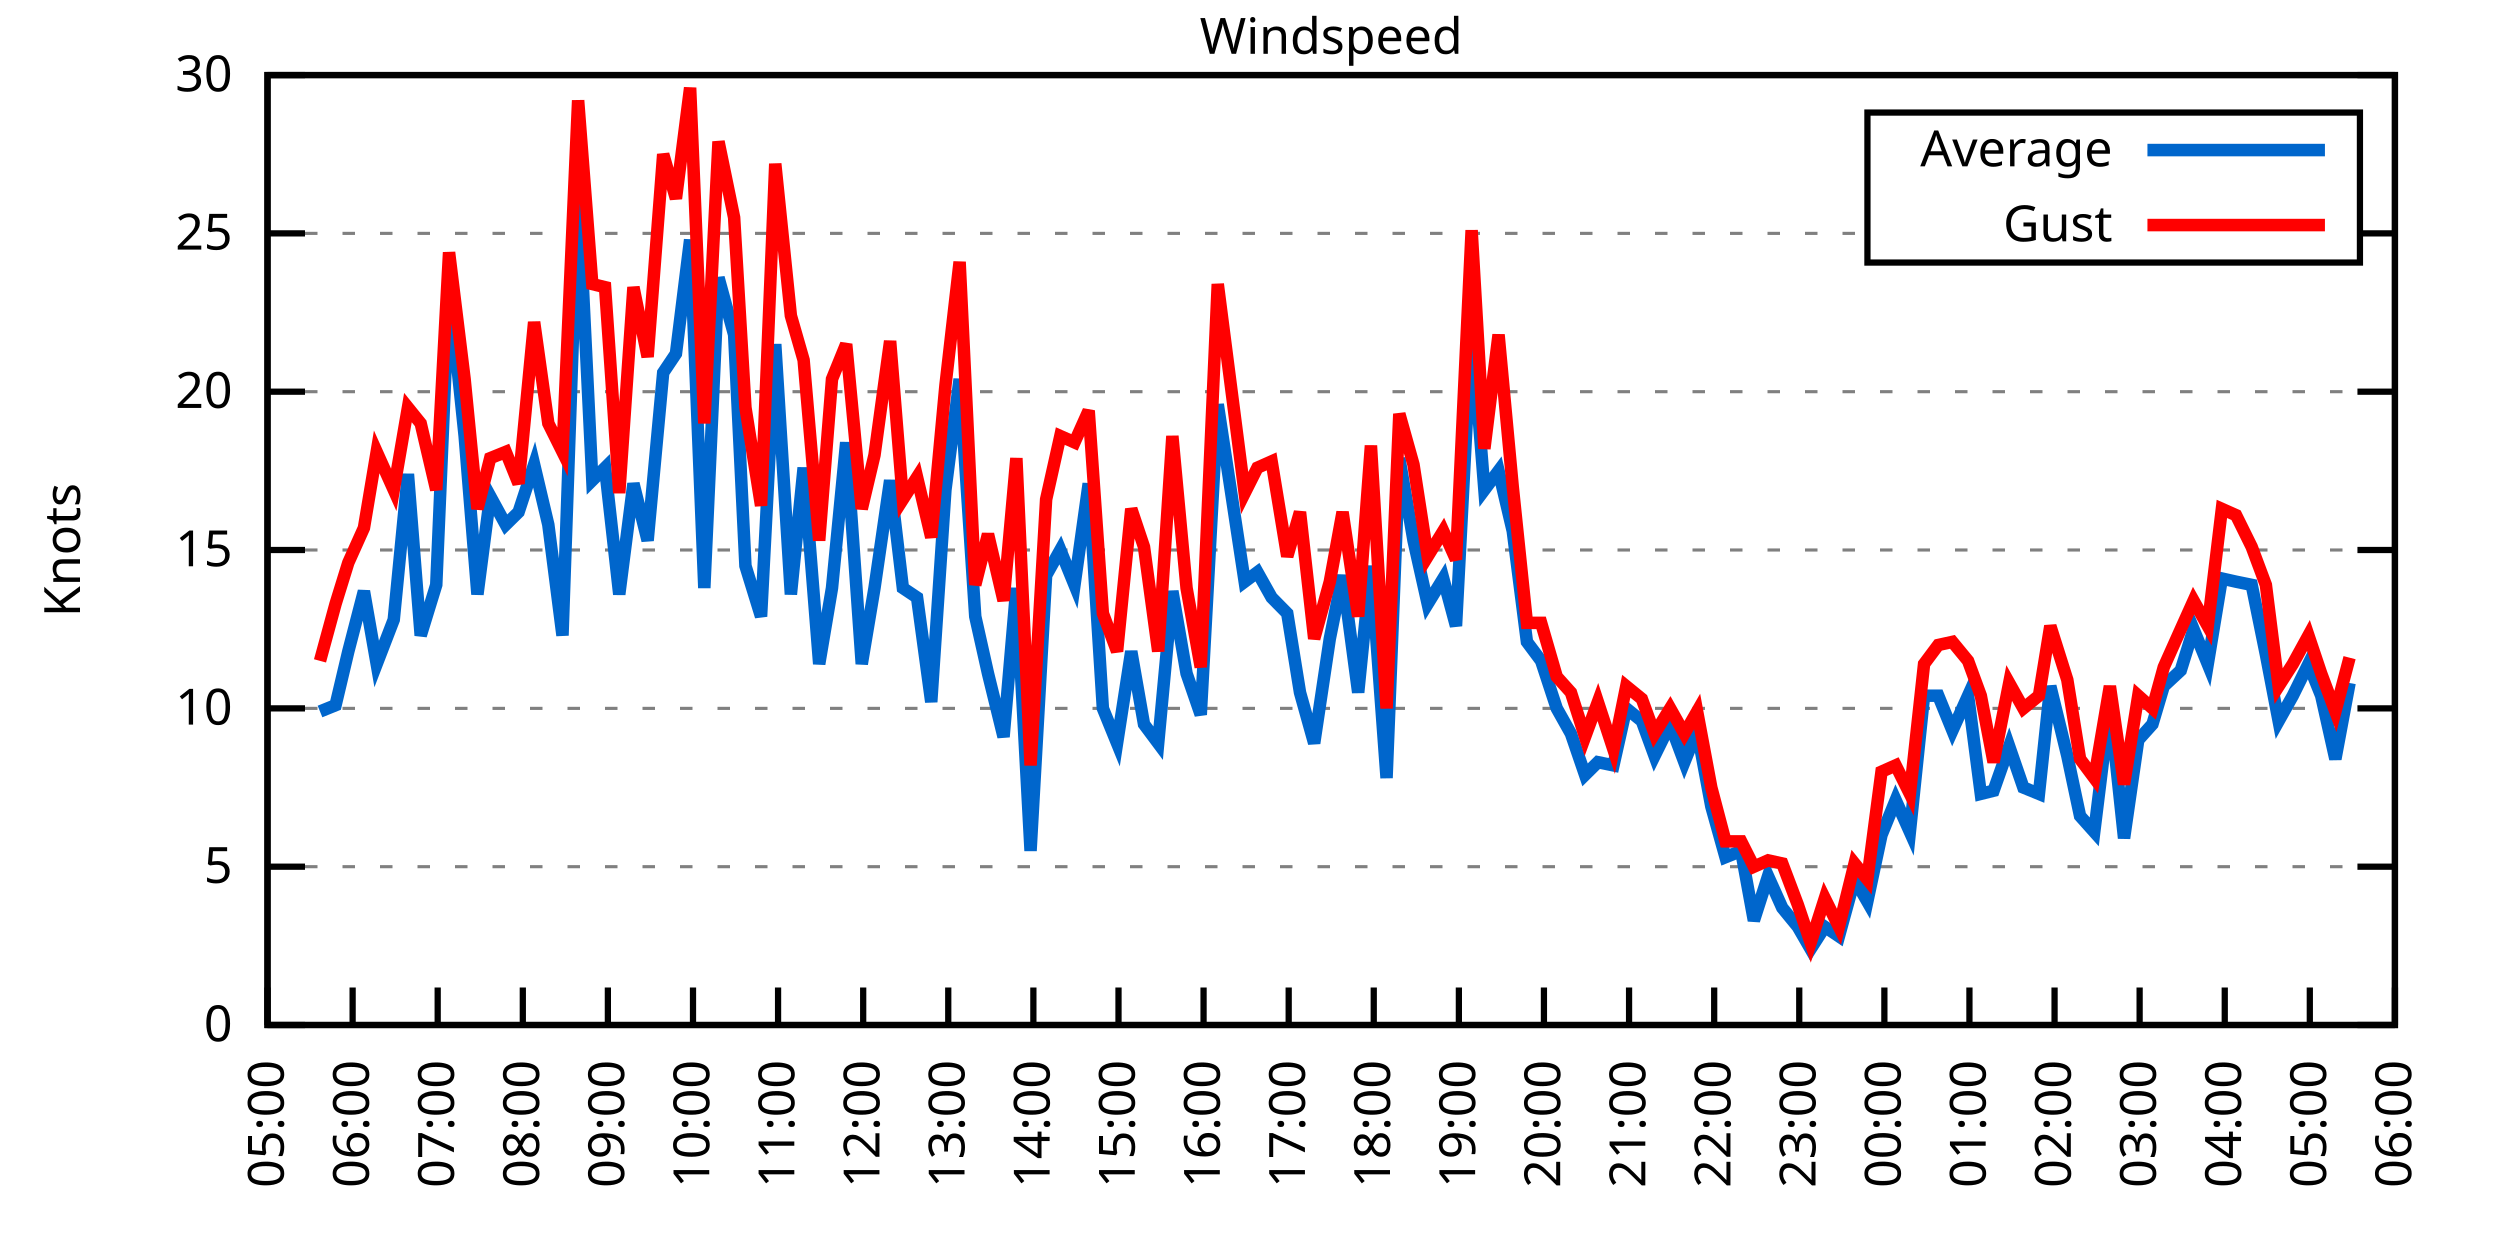
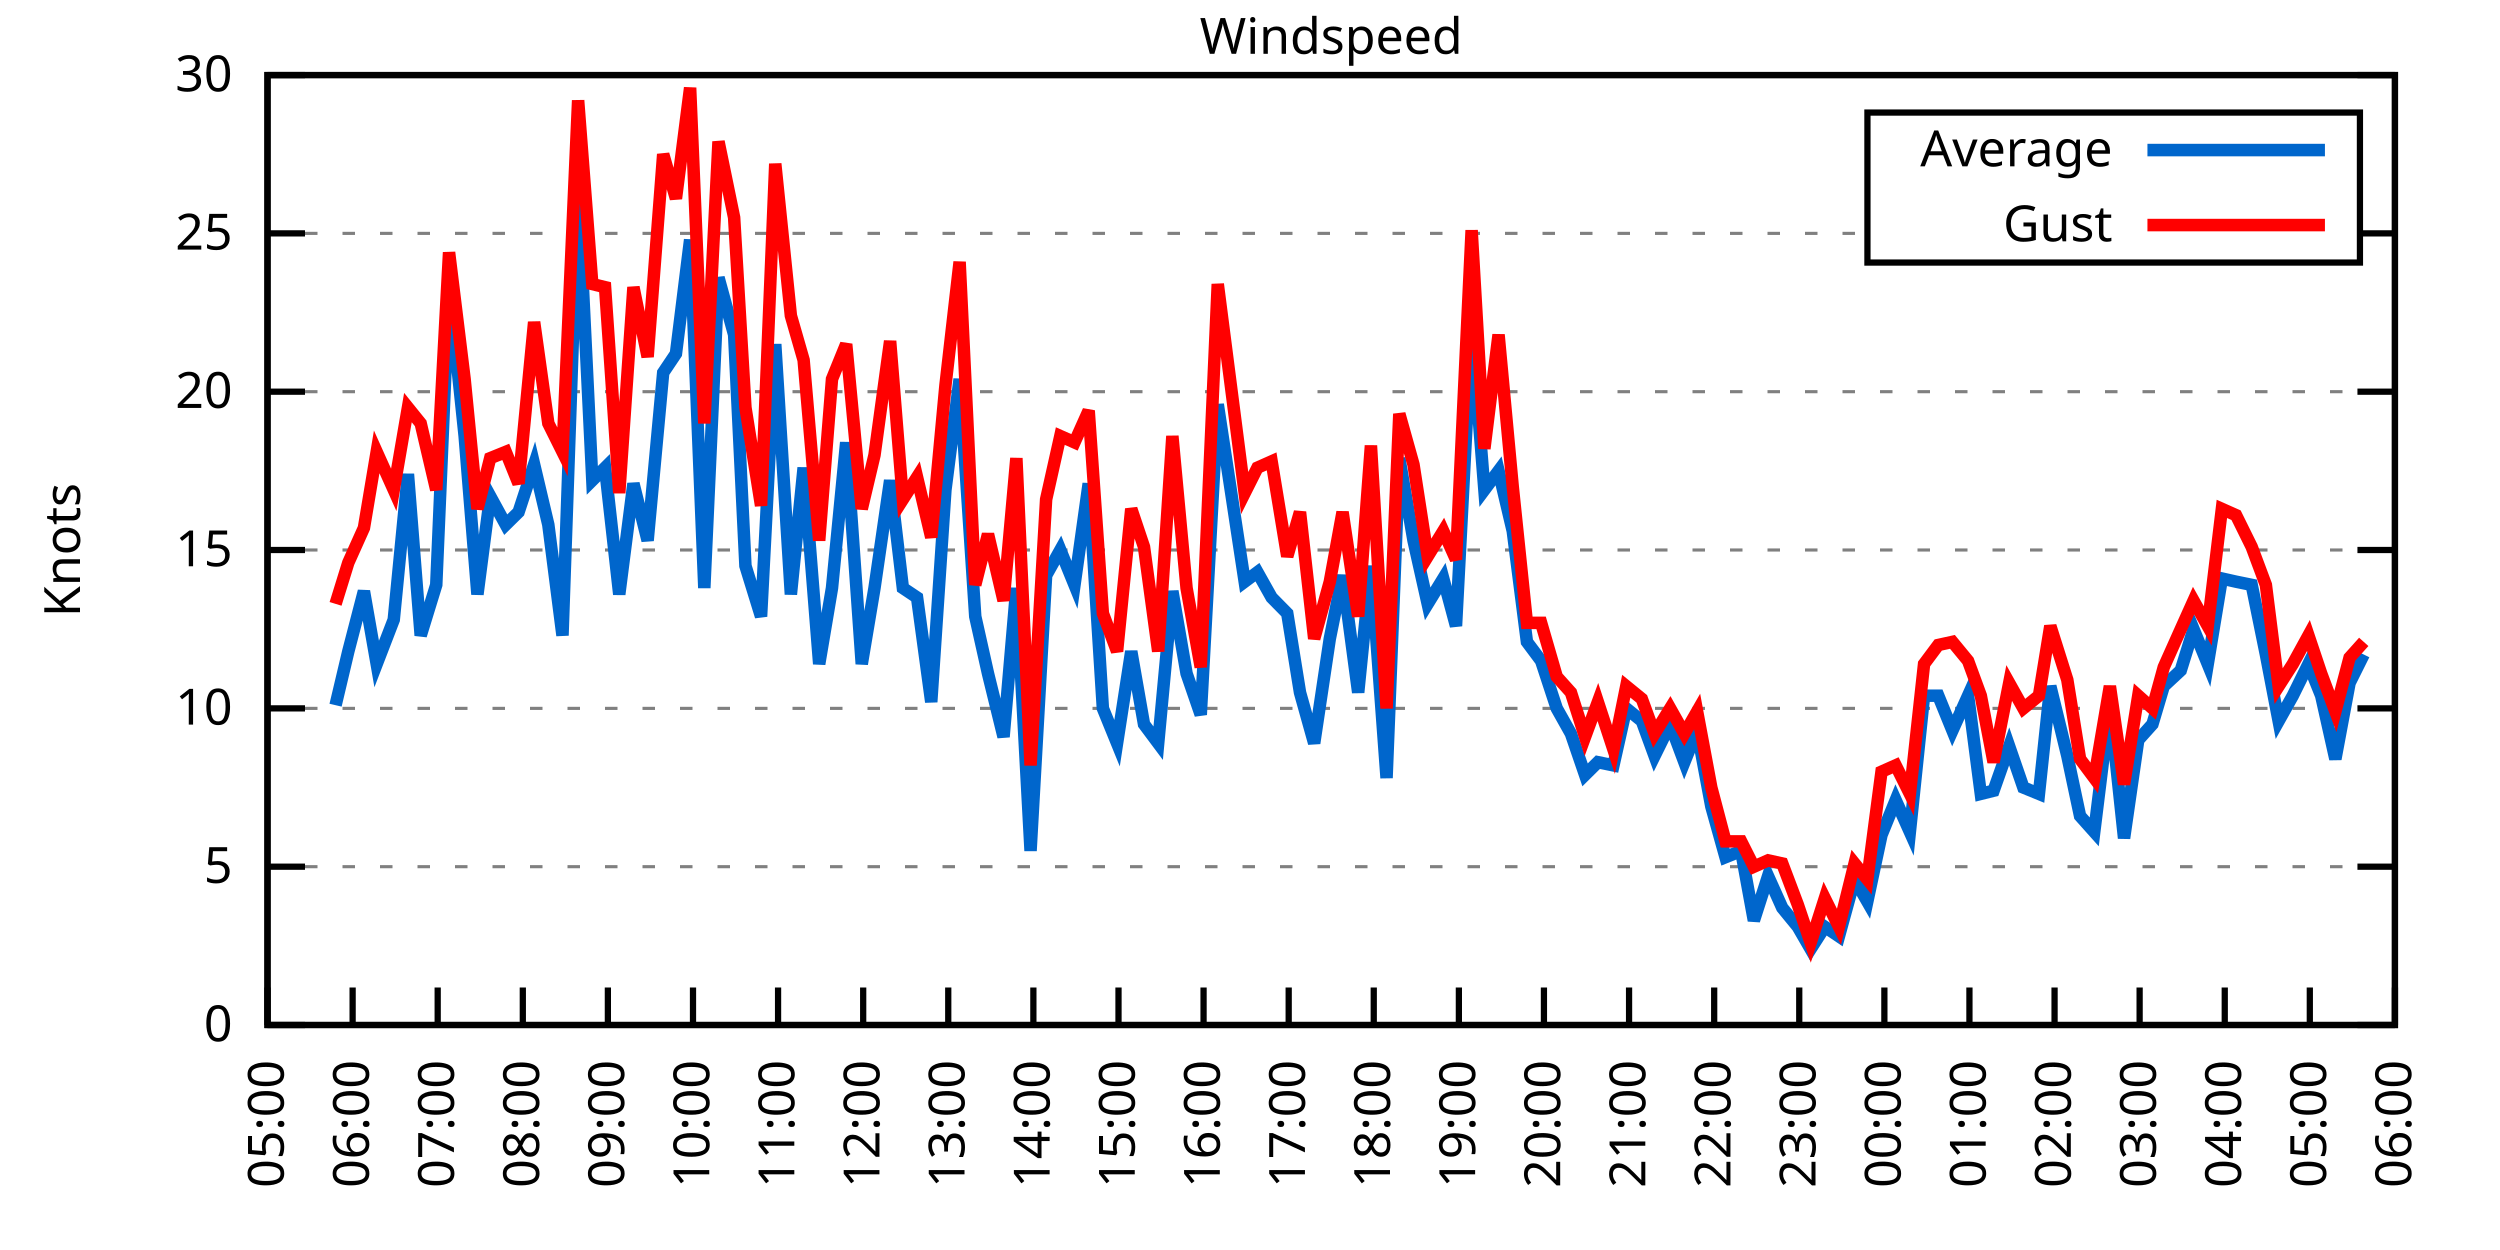
<svg xmlns="http://www.w3.org/2000/svg" xmlns:xlink="http://www.w3.org/1999/xlink" width="400" height="200" viewBox="0 0 400 200">
  <g id="gnuplot_canvas">
    <rect x="0" y="0" width="400" height="200" fill="none" />
    <defs>
      <circle id="gpDot" r="0.5" stroke-width="0.5" stroke="currentColor" />
      <path id="gpPt0" stroke-width="0.333" stroke="currentColor" d="M-1,0 h2 M0,-1 v2" />
      <path id="gpPt1" stroke-width="0.333" stroke="currentColor" d="M-1,-1 L1,1 M1,-1 L-1,1" />
      <path id="gpPt2" stroke-width="0.333" stroke="currentColor" d="M-1,0 L1,0 M0,-1 L0,1 M-1,-1 L1,1 M-1,1 L1,-1" />
      <rect id="gpPt3" stroke-width="0.333" stroke="currentColor" x="-1" y="-1" width="2" height="2" />
      <rect id="gpPt4" stroke-width="0.333" stroke="currentColor" fill="currentColor" x="-1" y="-1" width="2" height="2" />
      <circle id="gpPt5" stroke-width="0.333" stroke="currentColor" cx="0" cy="0" r="1" />
      <use xlink:href="#gpPt5" id="gpPt6" fill="currentColor" stroke="none" />
      <path id="gpPt7" stroke-width="0.333" stroke="currentColor" d="M0,-1.33 L-1.33,0.67 L1.33,0.67 z" />
      <use xlink:href="#gpPt7" id="gpPt8" fill="currentColor" stroke="none" />
      <use xlink:href="#gpPt7" id="gpPt9" stroke="currentColor" transform="rotate(180)" />
      <use xlink:href="#gpPt9" id="gpPt10" fill="currentColor" stroke="none" />
      <use xlink:href="#gpPt3" id="gpPt11" stroke="currentColor" transform="rotate(45)" />
      <use xlink:href="#gpPt11" id="gpPt12" fill="currentColor" stroke="none" />
      <path id="gpPt13" stroke-width="0.333" stroke="currentColor" d="M0,1.330 L1.265,0.411 L0.782,-1.067 L-0.782,-1.076 L-1.265,0.411 z" />
      <use xlink:href="#gpPt13" id="gpPt14" fill="currentColor" stroke="none" />
      <filter id="textbox" filterUnits="objectBoundingBox" x="0" y="0" height="1" width="1">
        <feFlood flood-color="white" flood-opacity="1" result="bgnd" />
        <feComposite in="SourceGraphic" in2="bgnd" operator="atop" />
      </filter>
      <filter id="greybox" filterUnits="objectBoundingBox" x="0" y="0" height="1" width="1">
        <feFlood flood-color="lightgrey" flood-opacity="1" result="grey" />
        <feComposite in="SourceGraphic" in2="grey" operator="atop" />
      </filter>
    </defs>
    <g fill="none" color="white" stroke="currentColor" stroke-width="1.00" stroke-linecap="butt" stroke-linejoin="miter">
</g>
    <g fill="none" color="black" stroke="currentColor" stroke-width="1.00" stroke-linecap="butt" stroke-linejoin="miter">
      <g stroke="none" shape-rendering="crispEdges">
        <polygon fill="rgb(255, 255, 255)" points="42.80,164.00 383.18,164.00 383.18,12.02 42.80,12.02 " />
      </g>
    </g>
    <g fill="none" color="black" stroke="currentColor" stroke-width="1.00" stroke-linecap="butt" stroke-linejoin="miter">
</g>
    <g fill="none" color="black" stroke="black" stroke-width="0.50" stroke-linecap="butt" stroke-linejoin="miter">
</g>
    <g fill="none" color="gray" stroke="currentColor" stroke-width="0.50" stroke-linecap="butt" stroke-linejoin="miter">
      <path stroke="gray" stroke-dasharray="2,4" class="gridline" d="M42.80,164.00 L383.19,164.00  " />
    </g>
    <g fill="none" color="gray" stroke="gray" stroke-width="1.00" stroke-linecap="butt" stroke-linejoin="miter">
</g>
    <g fill="none" color="black" stroke="currentColor" stroke-width="1.00" stroke-linecap="butt" stroke-linejoin="miter">
      <path stroke="black" d="M42.80,164.00 L48.80,164.00 M383.19,164.00 L377.19,164.00  " />
      <g transform="translate(37.20,166.60)" stroke="none" fill="black" font-family="Sans" font-size="8.00" text-anchor="end">
        <text>
          <tspan font-family="Sans"> 0</tspan>
        </text>
      </g>
    </g>
    <g fill="none" color="black" stroke="currentColor" stroke-width="1.00" stroke-linecap="butt" stroke-linejoin="miter">
</g>
    <g fill="none" color="black" stroke="black" stroke-width="0.50" stroke-linecap="butt" stroke-linejoin="miter">
</g>
    <g fill="none" color="gray" stroke="currentColor" stroke-width="0.50" stroke-linecap="butt" stroke-linejoin="miter">
      <path stroke="gray" stroke-dasharray="2,4" class="gridline" d="M42.80,138.67 L383.19,138.67  " />
    </g>
    <g fill="none" color="gray" stroke="gray" stroke-width="1.00" stroke-linecap="butt" stroke-linejoin="miter">
</g>
    <g fill="none" color="black" stroke="currentColor" stroke-width="1.00" stroke-linecap="butt" stroke-linejoin="miter">
      <path stroke="black" d="M42.80,138.67 L48.80,138.67 M383.19,138.67 L377.19,138.67  " />
      <g transform="translate(37.20,141.27)" stroke="none" fill="black" font-family="Sans" font-size="8.00" text-anchor="end">
        <text>
          <tspan font-family="Sans"> 5</tspan>
        </text>
      </g>
    </g>
    <g fill="none" color="black" stroke="currentColor" stroke-width="1.00" stroke-linecap="butt" stroke-linejoin="miter">
</g>
    <g fill="none" color="black" stroke="black" stroke-width="0.50" stroke-linecap="butt" stroke-linejoin="miter">
</g>
    <g fill="none" color="gray" stroke="currentColor" stroke-width="0.50" stroke-linecap="butt" stroke-linejoin="miter">
      <path stroke="gray" stroke-dasharray="2,4" class="gridline" d="M42.80,113.34 L383.19,113.34  " />
    </g>
    <g fill="none" color="gray" stroke="gray" stroke-width="1.00" stroke-linecap="butt" stroke-linejoin="miter">
</g>
    <g fill="none" color="black" stroke="currentColor" stroke-width="1.00" stroke-linecap="butt" stroke-linejoin="miter">
      <path stroke="black" d="M42.80,113.34 L48.80,113.34 M383.19,113.34 L377.19,113.34  " />
      <g transform="translate(37.20,115.94)" stroke="none" fill="black" font-family="Sans" font-size="8.00" text-anchor="end">
        <text>
          <tspan font-family="Sans"> 10</tspan>
        </text>
      </g>
    </g>
    <g fill="none" color="black" stroke="currentColor" stroke-width="1.00" stroke-linecap="butt" stroke-linejoin="miter">
</g>
    <g fill="none" color="black" stroke="black" stroke-width="0.50" stroke-linecap="butt" stroke-linejoin="miter">
</g>
    <g fill="none" color="gray" stroke="currentColor" stroke-width="0.50" stroke-linecap="butt" stroke-linejoin="miter">
      <path stroke="gray" stroke-dasharray="2,4" class="gridline" d="M42.80,88.00 L383.19,88.00  " />
    </g>
    <g fill="none" color="gray" stroke="gray" stroke-width="1.00" stroke-linecap="butt" stroke-linejoin="miter">
</g>
    <g fill="none" color="black" stroke="currentColor" stroke-width="1.00" stroke-linecap="butt" stroke-linejoin="miter">
      <path stroke="black" d="M42.80,88.00 L48.80,88.00 M383.19,88.00 L377.19,88.00  " />
      <g transform="translate(37.20,90.60)" stroke="none" fill="black" font-family="Sans" font-size="8.00" text-anchor="end">
        <text>
          <tspan font-family="Sans"> 15</tspan>
        </text>
      </g>
    </g>
    <g fill="none" color="black" stroke="currentColor" stroke-width="1.00" stroke-linecap="butt" stroke-linejoin="miter">
</g>
    <g fill="none" color="black" stroke="black" stroke-width="0.50" stroke-linecap="butt" stroke-linejoin="miter">
</g>
    <g fill="none" color="gray" stroke="currentColor" stroke-width="0.50" stroke-linecap="butt" stroke-linejoin="miter">
      <path stroke="gray" stroke-dasharray="2,4" class="gridline" d="M42.80,62.67 L383.19,62.67  " />
    </g>
    <g fill="none" color="gray" stroke="gray" stroke-width="1.00" stroke-linecap="butt" stroke-linejoin="miter">
</g>
    <g fill="none" color="black" stroke="currentColor" stroke-width="1.00" stroke-linecap="butt" stroke-linejoin="miter">
      <path stroke="black" d="M42.80,62.67 L48.80,62.67 M383.19,62.67 L377.19,62.67  " />
      <g transform="translate(37.20,65.27)" stroke="none" fill="black" font-family="Sans" font-size="8.00" text-anchor="end">
        <text>
          <tspan font-family="Sans"> 20</tspan>
        </text>
      </g>
    </g>
    <g fill="none" color="black" stroke="currentColor" stroke-width="1.00" stroke-linecap="butt" stroke-linejoin="miter">
</g>
    <g fill="none" color="black" stroke="black" stroke-width="0.50" stroke-linecap="butt" stroke-linejoin="miter">
</g>
    <g fill="none" color="gray" stroke="currentColor" stroke-width="0.50" stroke-linecap="butt" stroke-linejoin="miter">
      <path stroke="gray" stroke-dasharray="2,4" class="gridline" d="M42.80,37.34 L298.79,37.34 M377.59,37.34 L383.19,37.34  " />
    </g>
    <g fill="none" color="gray" stroke="gray" stroke-width="1.00" stroke-linecap="butt" stroke-linejoin="miter">
</g>
    <g fill="none" color="black" stroke="currentColor" stroke-width="1.00" stroke-linecap="butt" stroke-linejoin="miter">
      <path stroke="black" d="M42.80,37.34 L48.80,37.34 M383.19,37.34 L377.19,37.34  " />
      <g transform="translate(37.20,39.94)" stroke="none" fill="black" font-family="Sans" font-size="8.00" text-anchor="end">
        <text>
          <tspan font-family="Sans"> 25</tspan>
        </text>
      </g>
    </g>
    <g fill="none" color="black" stroke="currentColor" stroke-width="1.00" stroke-linecap="butt" stroke-linejoin="miter">
</g>
    <g fill="none" color="black" stroke="black" stroke-width="0.50" stroke-linecap="butt" stroke-linejoin="miter">
</g>
    <g fill="none" color="gray" stroke="currentColor" stroke-width="0.50" stroke-linecap="butt" stroke-linejoin="miter">
      <path stroke="gray" stroke-dasharray="2,4" class="gridline" d="M42.80,12.01 L383.19,12.01  " />
    </g>
    <g fill="none" color="gray" stroke="gray" stroke-width="1.00" stroke-linecap="butt" stroke-linejoin="miter">
</g>
    <g fill="none" color="black" stroke="currentColor" stroke-width="1.00" stroke-linecap="butt" stroke-linejoin="miter">
      <path stroke="black" d="M42.80,12.01 L48.80,12.01 M383.19,12.01 L377.19,12.01  " />
      <g transform="translate(37.20,14.61)" stroke="none" fill="black" font-family="Sans" font-size="8.00" text-anchor="end">
        <text>
          <tspan font-family="Sans"> 30</tspan>
        </text>
      </g>
    </g>
    <g fill="none" color="black" stroke="currentColor" stroke-width="1.00" stroke-linecap="butt" stroke-linejoin="miter">
      <path stroke="black" d="M42.80,164.00 L42.80,158.00  " />
      <g transform="translate(45.40,169.60) rotate(270.00)" stroke="none" fill="black" font-family="Sans" font-size="8.00" text-anchor="end">
        <text>
          <tspan font-family="Sans">05:00</tspan>
        </text>
      </g>
    </g>
    <g fill="none" color="black" stroke="currentColor" stroke-width="1.00" stroke-linecap="butt" stroke-linejoin="miter">
      <path stroke="black" d="M56.42,164.00 L56.42,158.00  " />
      <g transform="translate(59.02,169.60) rotate(270.00)" stroke="none" fill="black" font-family="Sans" font-size="8.00" text-anchor="end">
        <text>
          <tspan font-family="Sans">06:00</tspan>
        </text>
      </g>
    </g>
    <g fill="none" color="black" stroke="currentColor" stroke-width="1.00" stroke-linecap="butt" stroke-linejoin="miter">
      <path stroke="black" d="M70.03,164.00 L70.03,158.00  " />
      <g transform="translate(72.63,169.60) rotate(270.00)" stroke="none" fill="black" font-family="Sans" font-size="8.00" text-anchor="end">
        <text>
          <tspan font-family="Sans">07:00</tspan>
        </text>
      </g>
    </g>
    <g fill="none" color="black" stroke="currentColor" stroke-width="1.00" stroke-linecap="butt" stroke-linejoin="miter">
      <path stroke="black" d="M83.65,164.00 L83.65,158.00  " />
      <g transform="translate(86.25,169.60) rotate(270.00)" stroke="none" fill="black" font-family="Sans" font-size="8.00" text-anchor="end">
        <text>
          <tspan font-family="Sans">08:00</tspan>
        </text>
      </g>
    </g>
    <g fill="none" color="black" stroke="currentColor" stroke-width="1.00" stroke-linecap="butt" stroke-linejoin="miter">
      <path stroke="black" d="M97.26,164.00 L97.26,158.00  " />
      <g transform="translate(99.86,169.60) rotate(270.00)" stroke="none" fill="black" font-family="Sans" font-size="8.00" text-anchor="end">
        <text>
          <tspan font-family="Sans">09:00</tspan>
        </text>
      </g>
    </g>
    <g fill="none" color="black" stroke="currentColor" stroke-width="1.00" stroke-linecap="butt" stroke-linejoin="miter">
      <path stroke="black" d="M110.88,164.00 L110.88,158.00  " />
      <g transform="translate(113.48,169.60) rotate(270.00)" stroke="none" fill="black" font-family="Sans" font-size="8.00" text-anchor="end">
        <text>
          <tspan font-family="Sans">10:00</tspan>
        </text>
      </g>
    </g>
    <g fill="none" color="black" stroke="currentColor" stroke-width="1.00" stroke-linecap="butt" stroke-linejoin="miter">
      <path stroke="black" d="M124.49,164.00 L124.49,158.00  " />
      <g transform="translate(127.09,169.60) rotate(270.00)" stroke="none" fill="black" font-family="Sans" font-size="8.00" text-anchor="end">
        <text>
          <tspan font-family="Sans">11:00</tspan>
        </text>
      </g>
    </g>
    <g fill="none" color="black" stroke="currentColor" stroke-width="1.00" stroke-linecap="butt" stroke-linejoin="miter">
      <path stroke="black" d="M138.11,164.00 L138.11,158.00  " />
      <g transform="translate(140.71,169.60) rotate(270.00)" stroke="none" fill="black" font-family="Sans" font-size="8.00" text-anchor="end">
        <text>
          <tspan font-family="Sans">12:00</tspan>
        </text>
      </g>
    </g>
    <g fill="none" color="black" stroke="currentColor" stroke-width="1.00" stroke-linecap="butt" stroke-linejoin="miter">
      <path stroke="black" d="M151.72,164.00 L151.72,158.00  " />
      <g transform="translate(154.32,169.60) rotate(270.00)" stroke="none" fill="black" font-family="Sans" font-size="8.00" text-anchor="end">
        <text>
          <tspan font-family="Sans">13:00</tspan>
        </text>
      </g>
    </g>
    <g fill="none" color="black" stroke="currentColor" stroke-width="1.00" stroke-linecap="butt" stroke-linejoin="miter">
      <path stroke="black" d="M165.34,164.00 L165.34,158.00  " />
      <g transform="translate(167.94,169.60) rotate(270.00)" stroke="none" fill="black" font-family="Sans" font-size="8.00" text-anchor="end">
        <text>
          <tspan font-family="Sans">14:00</tspan>
        </text>
      </g>
    </g>
    <g fill="none" color="black" stroke="currentColor" stroke-width="1.00" stroke-linecap="butt" stroke-linejoin="miter">
      <path stroke="black" d="M178.96,164.00 L178.96,158.00  " />
      <g transform="translate(181.56,169.60) rotate(270.00)" stroke="none" fill="black" font-family="Sans" font-size="8.00" text-anchor="end">
        <text>
          <tspan font-family="Sans">15:00</tspan>
        </text>
      </g>
    </g>
    <g fill="none" color="black" stroke="currentColor" stroke-width="1.00" stroke-linecap="butt" stroke-linejoin="miter">
      <path stroke="black" d="M192.57,164.00 L192.57,158.00  " />
      <g transform="translate(195.17,169.60) rotate(270.00)" stroke="none" fill="black" font-family="Sans" font-size="8.00" text-anchor="end">
        <text>
          <tspan font-family="Sans">16:00</tspan>
        </text>
      </g>
    </g>
    <g fill="none" color="black" stroke="currentColor" stroke-width="1.00" stroke-linecap="butt" stroke-linejoin="miter">
      <path stroke="black" d="M206.19,164.00 L206.19,158.00  " />
      <g transform="translate(208.79,169.60) rotate(270.00)" stroke="none" fill="black" font-family="Sans" font-size="8.00" text-anchor="end">
        <text>
          <tspan font-family="Sans">17:00</tspan>
        </text>
      </g>
    </g>
    <g fill="none" color="black" stroke="currentColor" stroke-width="1.00" stroke-linecap="butt" stroke-linejoin="miter">
      <path stroke="black" d="M219.80,164.00 L219.80,158.00  " />
      <g transform="translate(222.40,169.60) rotate(270.00)" stroke="none" fill="black" font-family="Sans" font-size="8.00" text-anchor="end">
        <text>
          <tspan font-family="Sans">18:00</tspan>
        </text>
      </g>
    </g>
    <g fill="none" color="black" stroke="currentColor" stroke-width="1.00" stroke-linecap="butt" stroke-linejoin="miter">
      <path stroke="black" d="M233.42,164.00 L233.42,158.00  " />
      <g transform="translate(236.02,169.60) rotate(270.00)" stroke="none" fill="black" font-family="Sans" font-size="8.00" text-anchor="end">
        <text>
          <tspan font-family="Sans">19:00</tspan>
        </text>
      </g>
    </g>
    <g fill="none" color="black" stroke="currentColor" stroke-width="1.00" stroke-linecap="butt" stroke-linejoin="miter">
      <path stroke="black" d="M247.03,164.00 L247.03,158.00  " />
      <g transform="translate(249.63,169.60) rotate(270.00)" stroke="none" fill="black" font-family="Sans" font-size="8.00" text-anchor="end">
        <text>
          <tspan font-family="Sans">20:00</tspan>
        </text>
      </g>
    </g>
    <g fill="none" color="black" stroke="currentColor" stroke-width="1.00" stroke-linecap="butt" stroke-linejoin="miter">
      <path stroke="black" d="M260.65,164.00 L260.65,158.00  " />
      <g transform="translate(263.25,169.60) rotate(270.00)" stroke="none" fill="black" font-family="Sans" font-size="8.00" text-anchor="end">
        <text>
          <tspan font-family="Sans">21:00</tspan>
        </text>
      </g>
    </g>
    <g fill="none" color="black" stroke="currentColor" stroke-width="1.00" stroke-linecap="butt" stroke-linejoin="miter">
      <path stroke="black" d="M274.27,164.00 L274.27,158.00  " />
      <g transform="translate(276.87,169.60) rotate(270.00)" stroke="none" fill="black" font-family="Sans" font-size="8.00" text-anchor="end">
        <text>
          <tspan font-family="Sans">22:00</tspan>
        </text>
      </g>
    </g>
    <g fill="none" color="black" stroke="currentColor" stroke-width="1.00" stroke-linecap="butt" stroke-linejoin="miter">
      <path stroke="black" d="M287.88,164.00 L287.88,158.00  " />
      <g transform="translate(290.48,169.60) rotate(270.00)" stroke="none" fill="black" font-family="Sans" font-size="8.00" text-anchor="end">
        <text>
          <tspan font-family="Sans">23:00</tspan>
        </text>
      </g>
    </g>
    <g fill="none" color="black" stroke="currentColor" stroke-width="1.00" stroke-linecap="butt" stroke-linejoin="miter">
      <path stroke="black" d="M301.50,164.00 L301.50,158.00  " />
      <g transform="translate(304.10,169.60) rotate(270.00)" stroke="none" fill="black" font-family="Sans" font-size="8.00" text-anchor="end">
        <text>
          <tspan font-family="Sans">00:00</tspan>
        </text>
      </g>
    </g>
    <g fill="none" color="black" stroke="currentColor" stroke-width="1.00" stroke-linecap="butt" stroke-linejoin="miter">
      <path stroke="black" d="M315.11,164.00 L315.11,158.00  " />
      <g transform="translate(317.71,169.60) rotate(270.00)" stroke="none" fill="black" font-family="Sans" font-size="8.00" text-anchor="end">
        <text>
          <tspan font-family="Sans">01:00</tspan>
        </text>
      </g>
    </g>
    <g fill="none" color="black" stroke="currentColor" stroke-width="1.00" stroke-linecap="butt" stroke-linejoin="miter">
      <path stroke="black" d="M328.73,164.00 L328.73,158.00  " />
      <g transform="translate(331.33,169.60) rotate(270.00)" stroke="none" fill="black" font-family="Sans" font-size="8.00" text-anchor="end">
        <text>
          <tspan font-family="Sans">02:00</tspan>
        </text>
      </g>
    </g>
    <g fill="none" color="black" stroke="currentColor" stroke-width="1.00" stroke-linecap="butt" stroke-linejoin="miter">
      <path stroke="black" d="M342.34,164.00 L342.34,158.00  " />
      <g transform="translate(344.94,169.60) rotate(270.00)" stroke="none" fill="black" font-family="Sans" font-size="8.00" text-anchor="end">
        <text>
          <tspan font-family="Sans">03:00</tspan>
        </text>
      </g>
    </g>
    <g fill="none" color="black" stroke="currentColor" stroke-width="1.00" stroke-linecap="butt" stroke-linejoin="miter">
      <path stroke="black" d="M355.96,164.00 L355.96,158.00  " />
      <g transform="translate(358.56,169.60) rotate(270.00)" stroke="none" fill="black" font-family="Sans" font-size="8.00" text-anchor="end">
        <text>
          <tspan font-family="Sans">04:00</tspan>
        </text>
      </g>
    </g>
    <g fill="none" color="black" stroke="currentColor" stroke-width="1.00" stroke-linecap="butt" stroke-linejoin="miter">
      <path stroke="black" d="M369.57,164.00 L369.57,158.00  " />
      <g transform="translate(372.17,169.60) rotate(270.00)" stroke="none" fill="black" font-family="Sans" font-size="8.00" text-anchor="end">
        <text>
          <tspan font-family="Sans">05:00</tspan>
        </text>
      </g>
    </g>
    <g fill="none" color="black" stroke="currentColor" stroke-width="1.00" stroke-linecap="butt" stroke-linejoin="miter">
      <path stroke="black" d="M383.19,164.00 L383.19,158.00  " />
      <g transform="translate(385.79,169.60) rotate(270.00)" stroke="none" fill="black" font-family="Sans" font-size="8.00" text-anchor="end">
        <text>
          <tspan font-family="Sans">06:00</tspan>
        </text>
      </g>
    </g>
    <g fill="none" color="black" stroke="currentColor" stroke-width="1.00" stroke-linecap="butt" stroke-linejoin="miter">
</g>
    <g fill="none" color="black" stroke="currentColor" stroke-width="1.00" stroke-linecap="butt" stroke-linejoin="miter">
      <path stroke="black" d="M42.80,12.01 L42.80,164.00 L383.19,164.00 L383.19,12.01 L42.80,12.01 Z  " />
    </g>
    <g fill="none" color="black" stroke="currentColor" stroke-width="1.00" stroke-linecap="butt" stroke-linejoin="miter">
</g>
    <g fill="none" color="black" stroke="currentColor" stroke-width="1.00" stroke-linecap="butt" stroke-linejoin="miter">
      <path stroke="black" d="M298.79,42.01 L298.79,18.01 L377.59,18.01 L377.59,42.01 L298.79,42.01 Z  " />
    </g>
    <g id="Windspeed_plot_1">
      <g fill="none" color="white" stroke="black" stroke-width="2.00" stroke-linecap="butt" stroke-linejoin="miter">
</g>
      <g fill="none" color="black" stroke="currentColor" stroke-width="2.00" stroke-linecap="butt" stroke-linejoin="miter">
        <g transform="translate(337.99,26.61)" stroke="none" fill="black" font-family="Sans" font-size="8.00" text-anchor="end">
          <text>
            <tspan font-family="Sans">Average</tspan>
          </text>
        </g>
      </g>
      <g fill="none" color="black" stroke="currentColor" stroke-width="2.00" stroke-linecap="butt" stroke-linejoin="miter">
-         <path stroke="rgb(  0, 102, 204)" d="M343.59,24.01 L371.99,24.01 M51.20,113.84 L53.69,112.83 L55.73,104.22 L58.23,94.59 L60.27,106.24 L63.00,99.15   L65.27,75.85 L67.31,101.68 L69.80,93.58 L71.85,45.95 L74.34,69.77 L76.39,95.10 L78.43,79.39 L80.92,83.95   L82.97,81.93 L85.46,74.33 L87.73,83.95 L90.00,101.68 L92.50,30.25 L94.77,76.86 L96.81,74.83 L99.08,95.10   L101.35,77.37 L103.62,86.49 L106.11,59.63 L108.15,56.59 L110.42,38.35 L112.69,94.08 L114.96,44.43 L117.46,53.55   L119.27,90.54 L121.77,98.64 L124.04,55.07 L126.54,95.10 L128.58,74.83 L131.07,106.24 L133.12,94.08 L135.39,70.78   L137.88,106.24 L139.92,94.08 L142.42,76.86 L144.46,94.08 L146.73,95.60 L149.00,112.32 L151.27,78.38 L153.54,60.65   L156.04,98.64 L158.08,107.76 L160.57,117.90 L162.62,94.08 L164.89,136.14 L167.38,92.06 L169.65,88.00 L171.92,93.58   L174.19,77.37 L176.46,113.34 L178.73,118.91 L181.00,104.22 L183.04,115.87 L185.31,118.91 L187.58,94.59 L189.85,107.76   L192.12,114.35 L194.84,64.70 L199.15,93.07 L201.19,91.55 L203.46,95.60 L205.96,98.14 L208.00,110.80 L210.27,118.91   L212.77,102.19 L214.81,92.06 L217.31,110.80 L219.35,90.54 L221.85,124.48 L223.89,73.31 L226.16,86.49 L228.43,96.62   L230.92,92.56 L232.96,100.16 L235.46,52.54 L237.50,78.38 L239.77,75.34 L242.04,84.97 L244.31,102.70 L246.58,105.74   L249.08,113.34 L251.35,117.39 L253.61,123.98 L255.66,121.95 L258.15,122.46 L260.20,113.34 L262.69,115.36 L264.73,120.94   L267.23,115.87 L269.50,121.95 L271.54,116.88 L273.81,129.04 L276.08,137.15 L278.58,136.14 L280.62,147.28 L282.89,140.19   L285.16,145.25 L287.65,148.29 L289.70,151.84 L291.97,148.29 L294.23,149.81 L296.73,140.69 L298.77,144.24 L301.04,133.60   L303.31,128.03 L305.58,133.10 L307.85,111.31 L310.12,111.31 L312.39,116.88 L314.89,111.31 L316.93,127.02 L318.97,126.51   L321.47,119.42 L323.74,126.00 L326.23,127.02 L328.05,109.79 L330.77,120.94 L332.81,130.56 L335.08,133.10 L337.58,112.83   L339.85,134.11 L342.12,118.40 L344.39,115.87 L346.20,109.79 L348.92,107.26 L350.97,100.67 L353.24,106.24 L355.50,92.56   L357.77,93.07 L360.27,93.58 L362.54,104.72 L364.58,115.36 L366.85,111.31 L369.35,106.24 L371.39,111.31 L373.66,121.44   L375.93,109.28  " />
+         <path stroke="rgb(  0, 102, 204)" d="M343.59,24.01 L371.99,24.01 M53.69,112.83 L55.73,104.22 L58.23,94.59 L60.27,106.24 L63.00,99.15 L65.27,75.85   L67.31,101.68 L69.80,93.58 L71.85,45.95 L74.34,69.77 L76.39,95.10 L78.43,79.39 L80.92,83.95 L82.97,81.93   L85.46,74.33 L87.73,83.95 L90.00,101.68 L92.50,30.25 L94.77,76.86 L96.81,74.83 L99.08,95.10 L101.35,77.37   L103.62,86.49 L106.11,59.63 L108.15,56.59 L110.42,38.35 L112.69,94.08 L114.96,44.43 L117.46,53.55 L119.27,90.54   L121.77,98.64 L124.04,55.07 L126.54,95.10 L128.58,74.83 L131.07,106.24 L133.12,94.08 L135.39,70.78 L137.88,106.24   L139.92,94.08 L142.42,76.86 L144.46,94.08 L146.73,95.60 L149.00,112.32 L151.27,78.38 L153.54,60.65 L156.04,98.64   L158.08,107.76 L160.57,117.90 L162.62,94.08 L164.89,136.14 L167.38,92.06 L169.65,88.00 L171.92,93.58 L174.19,77.37   L176.46,113.34 L178.73,118.91 L181.00,104.22 L183.04,115.87 L185.31,118.91 L187.58,94.59 L189.85,107.76 L192.12,114.35   L194.84,64.70 L199.15,93.07 L201.19,91.55 L203.46,95.60 L205.96,98.14 L208.00,110.80 L210.27,118.91 L212.77,102.19   L214.81,92.06 L217.31,110.80 L219.35,90.54 L221.85,124.48 L223.89,73.31 L226.16,86.49 L228.43,96.62 L230.92,92.56   L232.96,100.16 L235.46,52.54 L237.50,78.38 L239.77,75.34 L242.04,84.97 L244.31,102.70 L246.58,105.74 L249.08,113.34   L251.35,117.39 L253.61,123.98 L255.66,121.95 L258.15,122.46 L260.20,113.34 L262.69,115.36 L264.73,120.94 L267.23,115.87   L269.50,121.95 L271.54,116.88 L273.81,129.04 L276.08,137.15 L278.58,136.14 L280.62,147.28 L282.89,140.19 L285.16,145.25   L287.65,148.29 L289.70,151.84 L291.97,148.29 L294.23,149.81 L296.73,140.69 L298.77,144.24 L301.04,133.60 L303.31,128.03   L305.58,133.10 L307.85,111.31 L310.12,111.31 L312.39,116.88 L314.89,111.31 L316.93,127.02 L318.97,126.51 L321.47,119.42   L323.74,126.00 L326.23,127.02 L328.05,109.79 L330.77,120.94 L332.81,130.56 L335.08,133.10 L337.58,112.83 L339.85,134.11   L342.12,118.40 L344.39,115.87 L346.20,109.79 L348.92,107.26 L350.97,100.67 L353.24,106.24 L355.50,92.56 L357.77,93.07   L360.27,93.58 L362.54,104.72 L364.58,115.36 L366.85,111.31 L369.35,106.24 L371.39,111.31 L373.66,121.44 L375.93,109.28   L378.20,104.72  " />
      </g>
    </g>
    <g id="Windspeed_plot_2">
      <g fill="none" color="black" stroke="currentColor" stroke-width="2.00" stroke-linecap="butt" stroke-linejoin="miter">
        <g transform="translate(337.99,38.61)" stroke="none" fill="black" font-family="Sans" font-size="8.00" text-anchor="end">
          <text>
            <tspan font-family="Sans">Gust</tspan>
          </text>
        </g>
      </g>
      <g fill="none" color="black" stroke="currentColor" stroke-width="2.00" stroke-linecap="butt" stroke-linejoin="miter">
-         <path stroke="rgb(255,   0,   0)" d="M343.59,36.01 L371.99,36.01 M51.20,105.74 L53.69,96.62 L55.73,90.03 L58.23,84.46 L60.27,72.30 L63.00,78.38   L65.27,65.21 L67.31,67.74 L69.80,78.38 L71.85,40.38 L74.34,60.65 L76.39,81.42 L78.43,73.31 L80.92,72.30   L82.97,77.37 L85.46,51.53 L87.73,67.74 L90.00,72.30 L92.50,16.06 L94.77,45.45 L96.81,45.95 L99.08,78.89   L101.35,45.95 L103.62,57.10 L106.11,24.68 L108.15,31.77 L110.42,14.04 L112.69,67.74 L114.96,22.65 L117.46,34.81   L119.27,65.21 L121.77,80.91 L124.04,26.20 L126.54,50.51 L128.58,57.61 L131.07,86.49 L133.12,60.65 L135.39,55.07   L137.88,81.42 L139.92,72.81 L142.42,54.57 L144.46,79.90 L146.73,76.35 L149.00,85.98 L151.27,61.66 L153.54,41.90   L156.04,93.58 L158.08,85.47 L160.57,96.11 L162.62,73.31 L164.89,122.46 L167.38,79.90 L169.65,69.77 L171.92,70.78   L174.19,65.71 L176.46,98.14 L178.73,104.22 L181.00,81.42 L183.04,87.50 L185.31,104.22 L187.58,69.77 L189.85,94.08   L192.12,106.75 L194.84,45.45 L199.15,78.89 L201.19,74.83 L203.46,73.82 L205.96,89.02 L208.00,81.93 L210.27,102.19   L212.77,93.07 L214.81,81.93 L217.31,98.64 L219.35,71.29 L221.85,113.34 L223.89,66.22 L226.16,74.33 L228.43,89.02   L230.92,84.97 L232.96,89.52 L235.46,36.84 L237.50,71.79 L239.77,53.55 L242.04,77.87 L244.31,99.66 L246.58,99.66   L249.08,108.27 L251.35,110.80 L253.61,117.90 L255.66,112.32 L258.15,119.92 L260.20,109.79 L262.69,111.82 L264.73,117.39   L267.23,113.34 L269.50,117.39 L271.54,113.84 L273.81,126.00 L276.08,134.62 L278.58,134.62 L280.62,138.67 L282.89,137.66   L285.16,138.16 L287.65,144.75 L289.70,150.83 L291.97,143.73 L294.23,148.29 L296.73,138.16 L298.77,140.69 L301.04,123.47   L303.31,122.46 L305.58,127.02 L307.85,106.24 L310.12,103.20 L312.39,102.70 L314.89,105.74 L316.93,111.31 L318.97,121.95   L321.47,109.28 L323.74,113.34 L326.23,111.31 L328.05,100.16 L330.77,108.78 L332.81,121.44 L335.08,124.48 L337.58,109.79   L339.85,125.50 L342.12,111.31 L344.39,113.34 L346.20,106.75 L348.92,100.67 L350.97,96.11 L353.24,100.16 L355.50,81.42   L357.77,82.43 L360.27,87.50 L362.54,93.58 L364.58,109.79 L366.85,106.24 L369.35,101.68 L371.39,107.76 L373.66,113.84   L375.93,105.23  " />
+         <path stroke="rgb(255,   0,   0)" d="M343.59,36.01 L371.99,36.01 M53.69,96.62 L55.73,90.03 L58.23,84.46 L60.27,72.30 L63.00,78.38 L65.27,65.21   L67.31,67.74 L69.80,78.38 L71.85,40.38 L74.34,60.65 L76.39,81.42 L78.43,73.31 L80.92,72.30 L82.97,77.37   L85.46,51.53 L87.73,67.74 L90.00,72.30 L92.50,16.06 L94.77,45.45 L96.81,45.95 L99.08,78.89 L101.35,45.95   L103.62,57.10 L106.11,24.68 L108.15,31.77 L110.42,14.04 L112.69,67.74 L114.96,22.65 L117.46,34.81 L119.27,65.21   L121.77,80.91 L124.04,26.20 L126.54,50.51 L128.58,57.61 L131.07,86.49 L133.12,60.65 L135.39,55.07 L137.88,81.42   L139.92,72.81 L142.42,54.57 L144.46,79.90 L146.73,76.35 L149.00,85.98 L151.27,61.66 L153.54,41.90 L156.04,93.58   L158.08,85.47 L160.57,96.11 L162.62,73.31 L164.89,122.46 L167.38,79.90 L169.65,69.77 L171.92,70.78 L174.19,65.71   L176.46,98.14 L178.73,104.22 L181.00,81.42 L183.04,87.50 L185.31,104.22 L187.58,69.77 L189.85,94.08 L192.12,106.75   L194.84,45.45 L199.15,78.89 L201.19,74.83 L203.46,73.82 L205.96,89.02 L208.00,81.93 L210.27,102.19 L212.77,93.07   L214.81,81.93 L217.31,98.64 L219.35,71.29 L221.85,113.34 L223.89,66.22 L226.16,74.33 L228.43,89.02 L230.92,84.97   L232.96,89.52 L235.46,36.84 L237.50,71.79 L239.77,53.55 L242.04,77.87 L244.31,99.66 L246.58,99.66 L249.08,108.27   L251.35,110.80 L253.61,117.90 L255.66,112.32 L258.15,119.92 L260.20,109.79 L262.69,111.82 L264.73,117.39 L267.23,113.34   L269.50,117.39 L271.54,113.84 L273.81,126.00 L276.08,134.62 L278.58,134.62 L280.62,138.67 L282.89,137.66 L285.16,138.16   L287.65,144.75 L289.70,150.83 L291.97,143.73 L294.23,148.29 L296.73,138.16 L298.77,140.69 L301.04,123.47 L303.31,122.46   L305.58,127.02 L307.85,106.24 L310.12,103.20 L312.39,102.70 L314.89,105.74 L316.93,111.31 L318.97,121.95 L321.47,109.28   L323.74,113.34 L326.23,111.31 L328.05,100.16 L330.77,108.78 L332.81,121.44 L335.08,124.48 L337.58,109.79 L339.85,125.50   L342.12,111.31 L344.39,113.34 L346.20,106.75 L348.92,100.67 L350.97,96.11 L353.24,100.16 L355.50,81.42 L357.77,82.43   L360.27,87.50 L362.54,93.58 L364.58,109.79 L366.85,106.24 L369.35,101.68 L371.39,107.76 L373.66,113.84 L375.93,105.23   L378.20,102.70  " />
      </g>
    </g>
    <g fill="none" color="black" stroke="currentColor" stroke-width="2.00" stroke-linecap="butt" stroke-linejoin="miter">
</g>
    <g fill="none" color="black" stroke="black" stroke-width="1.00" stroke-linecap="butt" stroke-linejoin="miter">
</g>
    <g fill="none" color="black" stroke="currentColor" stroke-width="1.00" stroke-linecap="butt" stroke-linejoin="miter">
      <path stroke="black" d="M42.80,12.01 L42.80,164.00 L383.19,164.00 L383.19,12.01 L42.80,12.01 Z  " />
      <g transform="translate(12.80,88.01) rotate(270.00)" stroke="none" fill="black" font-family="Sans" font-size="8.00" text-anchor="middle">
        <text>
          <tspan font-family="Sans">Knots</tspan>
        </text>
      </g>
    </g>
    <g fill="none" color="black" stroke="currentColor" stroke-width="1.00" stroke-linecap="butt" stroke-linejoin="miter">
</g>
    <g fill="none" color="black" stroke="currentColor" stroke-width="1.00" stroke-linecap="butt" stroke-linejoin="miter">
      <g transform="translate(212.99,8.61)" stroke="none" fill="black" font-family="Sans" font-size="8.00" text-anchor="middle">
        <text>
          <tspan font-family="Sans">Windspeed</tspan>
        </text>
      </g>
    </g>
    <g fill="none" color="black" stroke="currentColor" stroke-width="1.00" stroke-linecap="butt" stroke-linejoin="miter">
</g>
  </g>
</svg>
